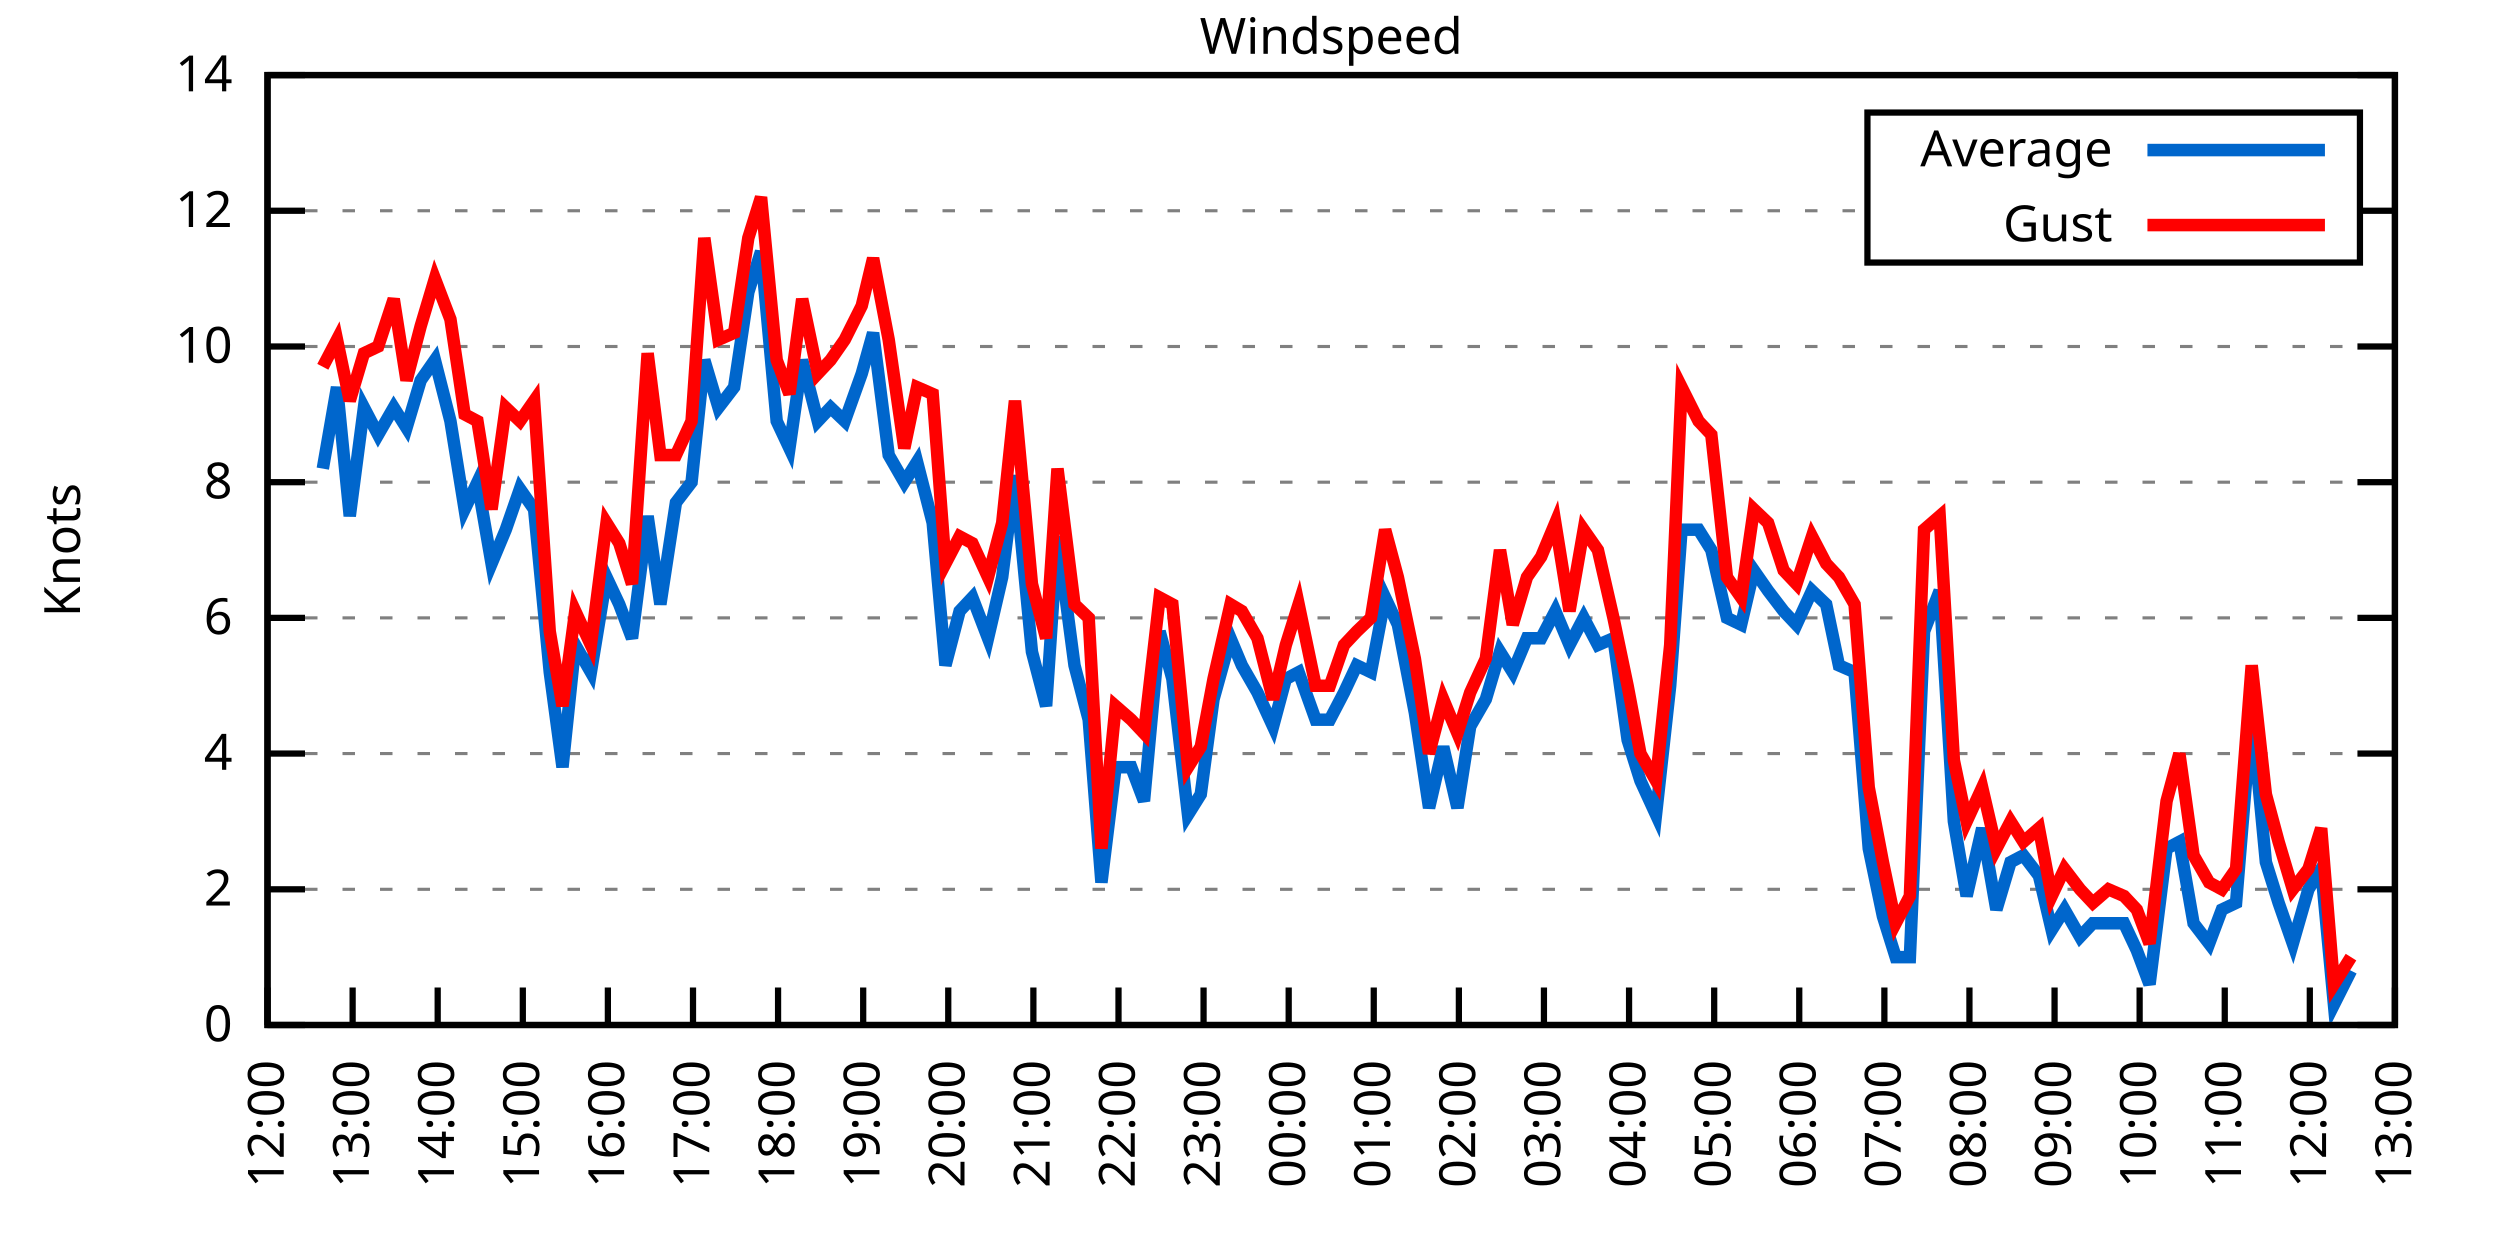
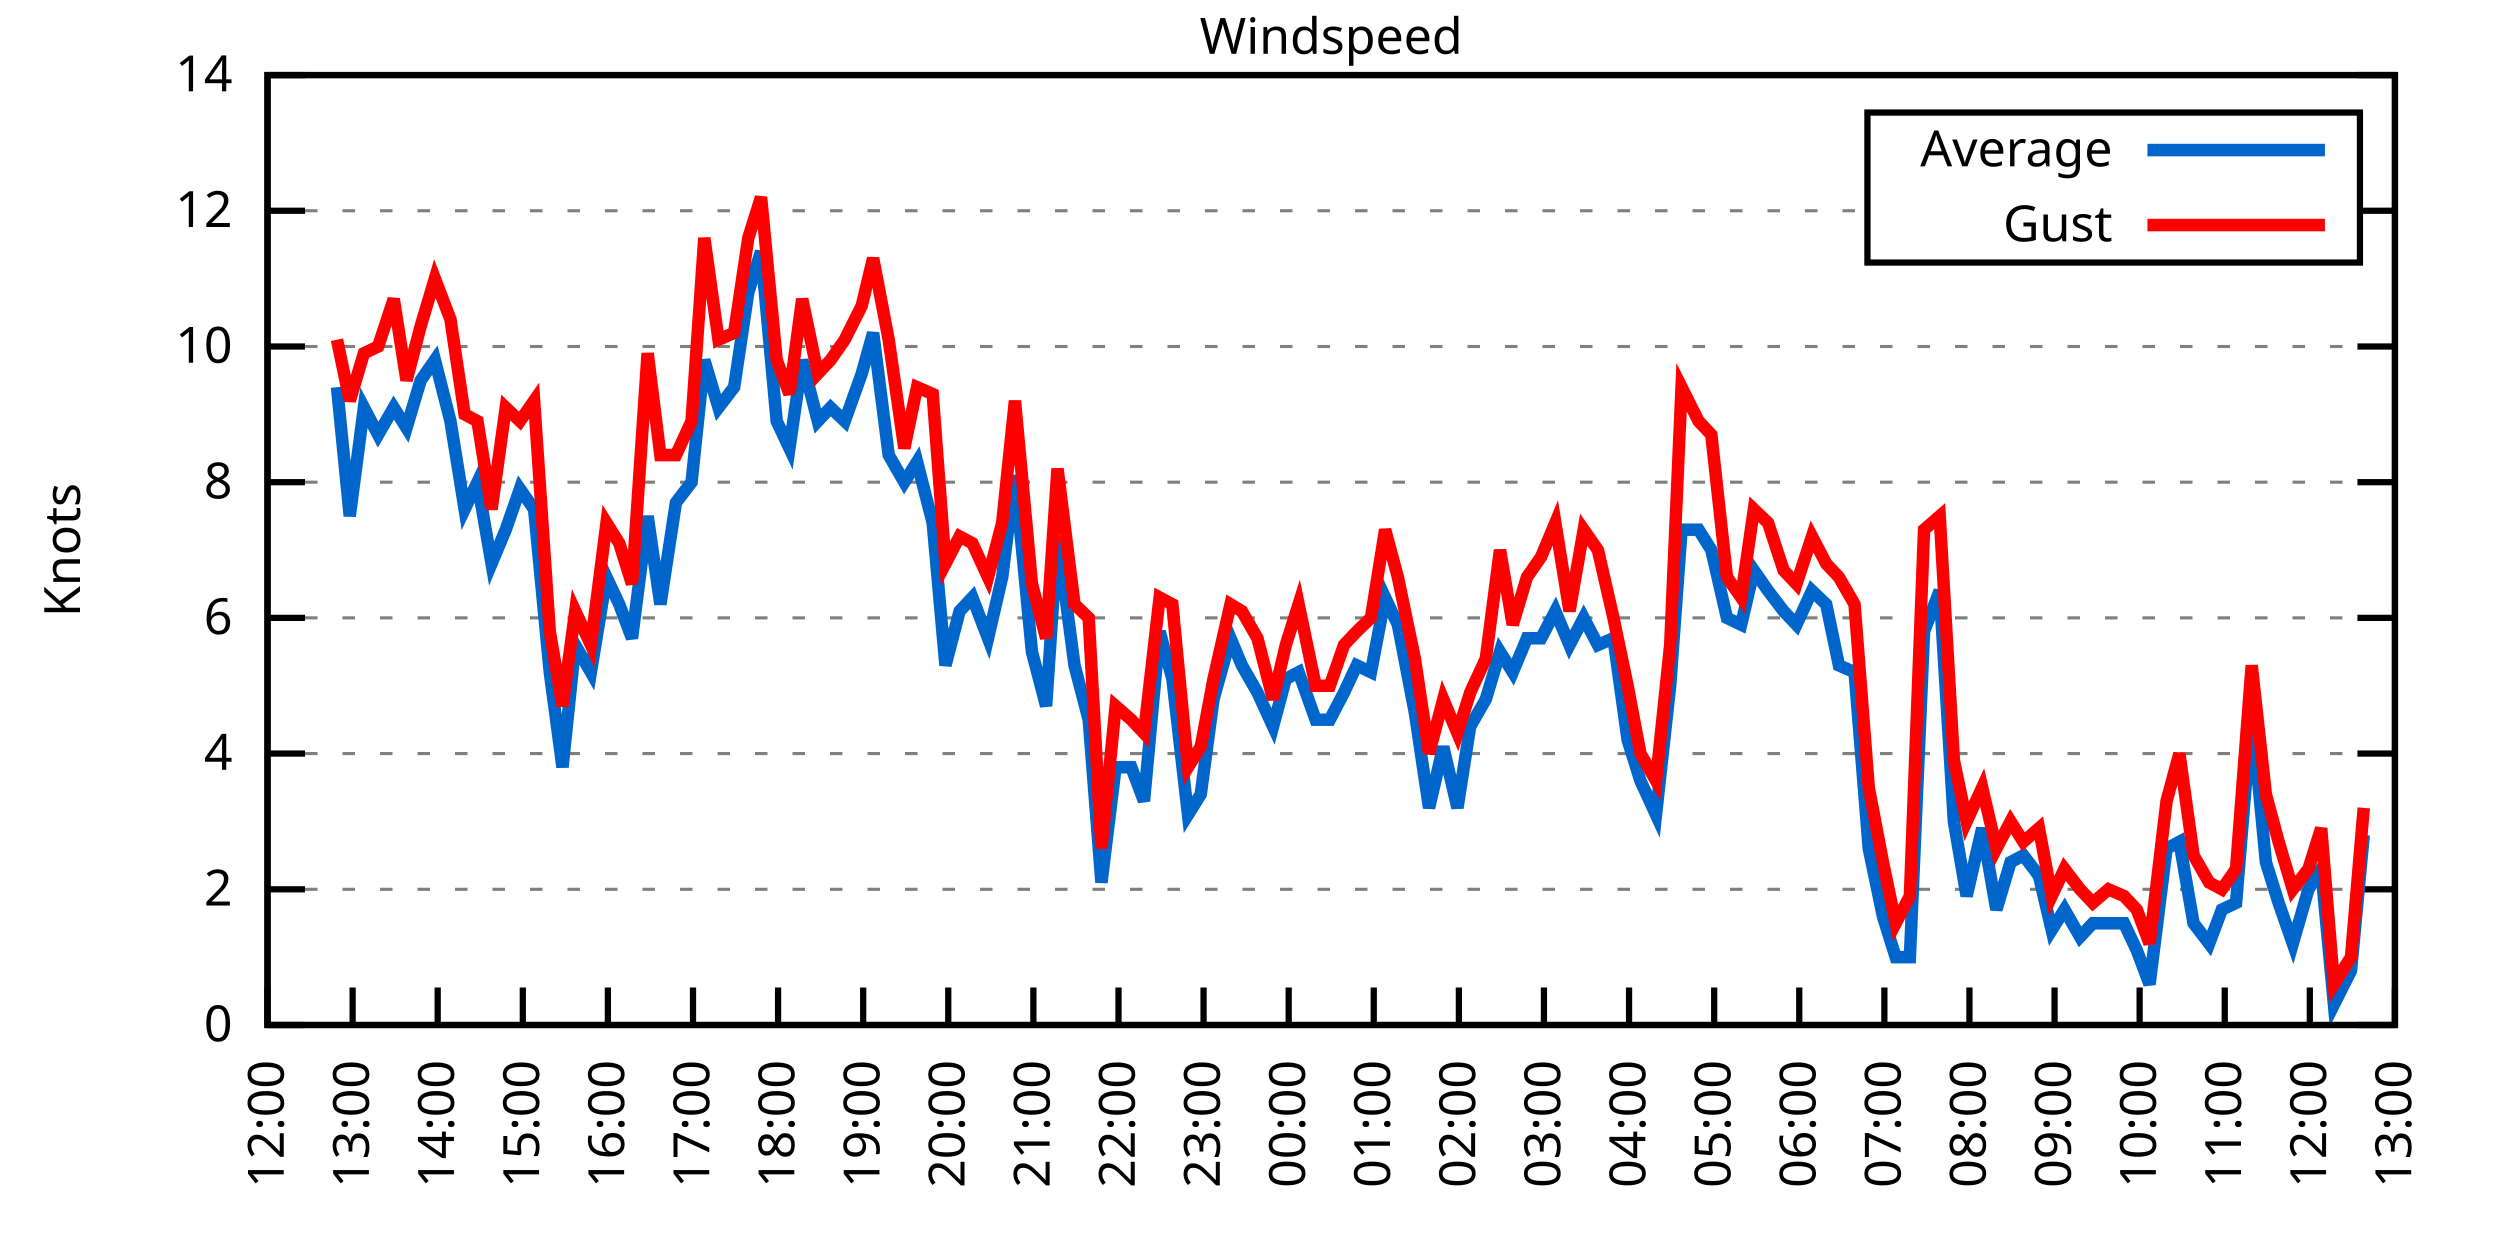
<svg xmlns="http://www.w3.org/2000/svg" xmlns:xlink="http://www.w3.org/1999/xlink" width="400" height="200" viewBox="0 0 400 200">
  <g id="gnuplot_canvas">
    <rect x="0" y="0" width="400" height="200" fill="none" />
    <defs>
      <circle id="gpDot" r="0.5" stroke-width="0.5" stroke="currentColor" />
      <path id="gpPt0" stroke-width="0.333" stroke="currentColor" d="M-1,0 h2 M0,-1 v2" />
      <path id="gpPt1" stroke-width="0.333" stroke="currentColor" d="M-1,-1 L1,1 M1,-1 L-1,1" />
      <path id="gpPt2" stroke-width="0.333" stroke="currentColor" d="M-1,0 L1,0 M0,-1 L0,1 M-1,-1 L1,1 M-1,1 L1,-1" />
      <rect id="gpPt3" stroke-width="0.333" stroke="currentColor" x="-1" y="-1" width="2" height="2" />
      <rect id="gpPt4" stroke-width="0.333" stroke="currentColor" fill="currentColor" x="-1" y="-1" width="2" height="2" />
      <circle id="gpPt5" stroke-width="0.333" stroke="currentColor" cx="0" cy="0" r="1" />
      <use xlink:href="#gpPt5" id="gpPt6" fill="currentColor" stroke="none" />
      <path id="gpPt7" stroke-width="0.333" stroke="currentColor" d="M0,-1.33 L-1.33,0.67 L1.33,0.67 z" />
      <use xlink:href="#gpPt7" id="gpPt8" fill="currentColor" stroke="none" />
      <use xlink:href="#gpPt7" id="gpPt9" stroke="currentColor" transform="rotate(180)" />
      <use xlink:href="#gpPt9" id="gpPt10" fill="currentColor" stroke="none" />
      <use xlink:href="#gpPt3" id="gpPt11" stroke="currentColor" transform="rotate(45)" />
      <use xlink:href="#gpPt11" id="gpPt12" fill="currentColor" stroke="none" />
      <path id="gpPt13" stroke-width="0.333" stroke="currentColor" d="M0,1.330 L1.265,0.411 L0.782,-1.067 L-0.782,-1.076 L-1.265,0.411 z" />
      <use xlink:href="#gpPt13" id="gpPt14" fill="currentColor" stroke="none" />
      <filter id="textbox" filterUnits="objectBoundingBox" x="0" y="0" height="1" width="1">
        <feFlood flood-color="white" flood-opacity="1" result="bgnd" />
        <feComposite in="SourceGraphic" in2="bgnd" operator="atop" />
      </filter>
      <filter id="greybox" filterUnits="objectBoundingBox" x="0" y="0" height="1" width="1">
        <feFlood flood-color="lightgrey" flood-opacity="1" result="grey" />
        <feComposite in="SourceGraphic" in2="grey" operator="atop" />
      </filter>
    </defs>
    <g fill="none" color="white" stroke="currentColor" stroke-width="1.00" stroke-linecap="butt" stroke-linejoin="miter">
</g>
    <g fill="none" color="black" stroke="currentColor" stroke-width="1.00" stroke-linecap="butt" stroke-linejoin="miter">
      <g stroke="none" shape-rendering="crispEdges">
        <polygon fill="rgb(255, 255, 255)" points="42.80,164.00 383.18,164.00 383.18,12.02 42.80,12.02 " />
      </g>
    </g>
    <g fill="none" color="black" stroke="currentColor" stroke-width="1.00" stroke-linecap="butt" stroke-linejoin="miter">
</g>
    <g fill="none" color="black" stroke="black" stroke-width="0.50" stroke-linecap="butt" stroke-linejoin="miter">
</g>
    <g fill="none" color="gray" stroke="currentColor" stroke-width="0.50" stroke-linecap="butt" stroke-linejoin="miter">
      <path stroke="gray" stroke-dasharray="2,4" class="gridline" d="M42.80,164.00 L383.19,164.00  " />
    </g>
    <g fill="none" color="gray" stroke="gray" stroke-width="1.00" stroke-linecap="butt" stroke-linejoin="miter">
</g>
    <g fill="none" color="black" stroke="currentColor" stroke-width="1.00" stroke-linecap="butt" stroke-linejoin="miter">
      <path stroke="black" d="M42.80,164.00 L48.80,164.00 M383.19,164.00 L377.19,164.00  " />
      <g transform="translate(37.20,166.60)" stroke="none" fill="black" font-family="Sans" font-size="8.00" text-anchor="end">
        <text>
          <tspan font-family="Sans"> 0</tspan>
        </text>
      </g>
    </g>
    <g fill="none" color="black" stroke="currentColor" stroke-width="1.00" stroke-linecap="butt" stroke-linejoin="miter">
</g>
    <g fill="none" color="black" stroke="black" stroke-width="0.50" stroke-linecap="butt" stroke-linejoin="miter">
</g>
    <g fill="none" color="gray" stroke="currentColor" stroke-width="0.50" stroke-linecap="butt" stroke-linejoin="miter">
      <path stroke="gray" stroke-dasharray="2,4" class="gridline" d="M42.80,142.29 L383.19,142.29  " />
    </g>
    <g fill="none" color="gray" stroke="gray" stroke-width="1.00" stroke-linecap="butt" stroke-linejoin="miter">
</g>
    <g fill="none" color="black" stroke="currentColor" stroke-width="1.00" stroke-linecap="butt" stroke-linejoin="miter">
      <path stroke="black" d="M42.80,142.29 L48.80,142.29 M383.19,142.29 L377.19,142.29  " />
      <g transform="translate(37.20,144.89)" stroke="none" fill="black" font-family="Sans" font-size="8.00" text-anchor="end">
        <text>
          <tspan font-family="Sans"> 2</tspan>
        </text>
      </g>
    </g>
    <g fill="none" color="black" stroke="currentColor" stroke-width="1.00" stroke-linecap="butt" stroke-linejoin="miter">
</g>
    <g fill="none" color="black" stroke="black" stroke-width="0.50" stroke-linecap="butt" stroke-linejoin="miter">
</g>
    <g fill="none" color="gray" stroke="currentColor" stroke-width="0.50" stroke-linecap="butt" stroke-linejoin="miter">
      <path stroke="gray" stroke-dasharray="2,4" class="gridline" d="M42.80,120.57 L383.19,120.57  " />
    </g>
    <g fill="none" color="gray" stroke="gray" stroke-width="1.00" stroke-linecap="butt" stroke-linejoin="miter">
</g>
    <g fill="none" color="black" stroke="currentColor" stroke-width="1.00" stroke-linecap="butt" stroke-linejoin="miter">
      <path stroke="black" d="M42.80,120.57 L48.80,120.57 M383.19,120.57 L377.19,120.57  " />
      <g transform="translate(37.20,123.17)" stroke="none" fill="black" font-family="Sans" font-size="8.00" text-anchor="end">
        <text>
          <tspan font-family="Sans"> 4</tspan>
        </text>
      </g>
    </g>
    <g fill="none" color="black" stroke="currentColor" stroke-width="1.00" stroke-linecap="butt" stroke-linejoin="miter">
</g>
    <g fill="none" color="black" stroke="black" stroke-width="0.50" stroke-linecap="butt" stroke-linejoin="miter">
</g>
    <g fill="none" color="gray" stroke="currentColor" stroke-width="0.50" stroke-linecap="butt" stroke-linejoin="miter">
      <path stroke="gray" stroke-dasharray="2,4" class="gridline" d="M42.80,98.86 L383.19,98.86  " />
    </g>
    <g fill="none" color="gray" stroke="gray" stroke-width="1.00" stroke-linecap="butt" stroke-linejoin="miter">
</g>
    <g fill="none" color="black" stroke="currentColor" stroke-width="1.00" stroke-linecap="butt" stroke-linejoin="miter">
      <path stroke="black" d="M42.80,98.86 L48.80,98.86 M383.19,98.86 L377.19,98.86  " />
      <g transform="translate(37.20,101.46)" stroke="none" fill="black" font-family="Sans" font-size="8.00" text-anchor="end">
        <text>
          <tspan font-family="Sans"> 6</tspan>
        </text>
      </g>
    </g>
    <g fill="none" color="black" stroke="currentColor" stroke-width="1.00" stroke-linecap="butt" stroke-linejoin="miter">
</g>
    <g fill="none" color="black" stroke="black" stroke-width="0.50" stroke-linecap="butt" stroke-linejoin="miter">
</g>
    <g fill="none" color="gray" stroke="currentColor" stroke-width="0.50" stroke-linecap="butt" stroke-linejoin="miter">
      <path stroke="gray" stroke-dasharray="2,4" class="gridline" d="M42.80,77.15 L383.19,77.15  " />
    </g>
    <g fill="none" color="gray" stroke="gray" stroke-width="1.00" stroke-linecap="butt" stroke-linejoin="miter">
</g>
    <g fill="none" color="black" stroke="currentColor" stroke-width="1.00" stroke-linecap="butt" stroke-linejoin="miter">
      <path stroke="black" d="M42.80,77.15 L48.80,77.15 M383.19,77.15 L377.19,77.15  " />
      <g transform="translate(37.20,79.75)" stroke="none" fill="black" font-family="Sans" font-size="8.00" text-anchor="end">
        <text>
          <tspan font-family="Sans"> 8</tspan>
        </text>
      </g>
    </g>
    <g fill="none" color="black" stroke="currentColor" stroke-width="1.00" stroke-linecap="butt" stroke-linejoin="miter">
</g>
    <g fill="none" color="black" stroke="black" stroke-width="0.50" stroke-linecap="butt" stroke-linejoin="miter">
</g>
    <g fill="none" color="gray" stroke="currentColor" stroke-width="0.50" stroke-linecap="butt" stroke-linejoin="miter">
      <path stroke="gray" stroke-dasharray="2,4" class="gridline" d="M42.80,55.44 L383.19,55.44  " />
    </g>
    <g fill="none" color="gray" stroke="gray" stroke-width="1.00" stroke-linecap="butt" stroke-linejoin="miter">
</g>
    <g fill="none" color="black" stroke="currentColor" stroke-width="1.00" stroke-linecap="butt" stroke-linejoin="miter">
      <path stroke="black" d="M42.80,55.44 L48.80,55.44 M383.19,55.44 L377.19,55.44  " />
      <g transform="translate(37.20,58.04)" stroke="none" fill="black" font-family="Sans" font-size="8.00" text-anchor="end">
        <text>
          <tspan font-family="Sans"> 10</tspan>
        </text>
      </g>
    </g>
    <g fill="none" color="black" stroke="currentColor" stroke-width="1.00" stroke-linecap="butt" stroke-linejoin="miter">
</g>
    <g fill="none" color="black" stroke="black" stroke-width="0.50" stroke-linecap="butt" stroke-linejoin="miter">
</g>
    <g fill="none" color="gray" stroke="currentColor" stroke-width="0.50" stroke-linecap="butt" stroke-linejoin="miter">
      <path stroke="gray" stroke-dasharray="2,4" class="gridline" d="M42.80,33.72 L298.79,33.72 M377.59,33.72 L383.19,33.72  " />
    </g>
    <g fill="none" color="gray" stroke="gray" stroke-width="1.00" stroke-linecap="butt" stroke-linejoin="miter">
</g>
    <g fill="none" color="black" stroke="currentColor" stroke-width="1.00" stroke-linecap="butt" stroke-linejoin="miter">
      <path stroke="black" d="M42.80,33.72 L48.80,33.72 M383.19,33.72 L377.19,33.72  " />
      <g transform="translate(37.20,36.32)" stroke="none" fill="black" font-family="Sans" font-size="8.00" text-anchor="end">
        <text>
          <tspan font-family="Sans"> 12</tspan>
        </text>
      </g>
    </g>
    <g fill="none" color="black" stroke="currentColor" stroke-width="1.00" stroke-linecap="butt" stroke-linejoin="miter">
</g>
    <g fill="none" color="black" stroke="black" stroke-width="0.50" stroke-linecap="butt" stroke-linejoin="miter">
</g>
    <g fill="none" color="gray" stroke="currentColor" stroke-width="0.50" stroke-linecap="butt" stroke-linejoin="miter">
      <path stroke="gray" stroke-dasharray="2,4" class="gridline" d="M42.80,12.01 L383.19,12.01  " />
    </g>
    <g fill="none" color="gray" stroke="gray" stroke-width="1.00" stroke-linecap="butt" stroke-linejoin="miter">
</g>
    <g fill="none" color="black" stroke="currentColor" stroke-width="1.00" stroke-linecap="butt" stroke-linejoin="miter">
      <path stroke="black" d="M42.80,12.01 L48.80,12.01 M383.19,12.01 L377.19,12.01  " />
      <g transform="translate(37.20,14.61)" stroke="none" fill="black" font-family="Sans" font-size="8.00" text-anchor="end">
        <text>
          <tspan font-family="Sans"> 14</tspan>
        </text>
      </g>
    </g>
    <g fill="none" color="black" stroke="currentColor" stroke-width="1.00" stroke-linecap="butt" stroke-linejoin="miter">
      <path stroke="black" d="M42.80,164.00 L42.80,158.00  " />
      <g transform="translate(45.40,169.60) rotate(270.00)" stroke="none" fill="black" font-family="Sans" font-size="8.00" text-anchor="end">
        <text>
          <tspan font-family="Sans">12:00</tspan>
        </text>
      </g>
    </g>
    <g fill="none" color="black" stroke="currentColor" stroke-width="1.00" stroke-linecap="butt" stroke-linejoin="miter">
      <path stroke="black" d="M56.42,164.00 L56.42,158.00  " />
      <g transform="translate(59.02,169.60) rotate(270.00)" stroke="none" fill="black" font-family="Sans" font-size="8.00" text-anchor="end">
        <text>
          <tspan font-family="Sans">13:00</tspan>
        </text>
      </g>
    </g>
    <g fill="none" color="black" stroke="currentColor" stroke-width="1.00" stroke-linecap="butt" stroke-linejoin="miter">
      <path stroke="black" d="M70.03,164.00 L70.03,158.00  " />
      <g transform="translate(72.63,169.60) rotate(270.00)" stroke="none" fill="black" font-family="Sans" font-size="8.00" text-anchor="end">
        <text>
          <tspan font-family="Sans">14:00</tspan>
        </text>
      </g>
    </g>
    <g fill="none" color="black" stroke="currentColor" stroke-width="1.00" stroke-linecap="butt" stroke-linejoin="miter">
      <path stroke="black" d="M83.65,164.00 L83.65,158.00  " />
      <g transform="translate(86.25,169.60) rotate(270.00)" stroke="none" fill="black" font-family="Sans" font-size="8.00" text-anchor="end">
        <text>
          <tspan font-family="Sans">15:00</tspan>
        </text>
      </g>
    </g>
    <g fill="none" color="black" stroke="currentColor" stroke-width="1.00" stroke-linecap="butt" stroke-linejoin="miter">
      <path stroke="black" d="M97.26,164.00 L97.26,158.00  " />
      <g transform="translate(99.86,169.60) rotate(270.00)" stroke="none" fill="black" font-family="Sans" font-size="8.00" text-anchor="end">
        <text>
          <tspan font-family="Sans">16:00</tspan>
        </text>
      </g>
    </g>
    <g fill="none" color="black" stroke="currentColor" stroke-width="1.00" stroke-linecap="butt" stroke-linejoin="miter">
      <path stroke="black" d="M110.88,164.00 L110.88,158.00  " />
      <g transform="translate(113.48,169.60) rotate(270.00)" stroke="none" fill="black" font-family="Sans" font-size="8.00" text-anchor="end">
        <text>
          <tspan font-family="Sans">17:00</tspan>
        </text>
      </g>
    </g>
    <g fill="none" color="black" stroke="currentColor" stroke-width="1.00" stroke-linecap="butt" stroke-linejoin="miter">
      <path stroke="black" d="M124.49,164.00 L124.49,158.00  " />
      <g transform="translate(127.09,169.60) rotate(270.00)" stroke="none" fill="black" font-family="Sans" font-size="8.00" text-anchor="end">
        <text>
          <tspan font-family="Sans">18:00</tspan>
        </text>
      </g>
    </g>
    <g fill="none" color="black" stroke="currentColor" stroke-width="1.00" stroke-linecap="butt" stroke-linejoin="miter">
      <path stroke="black" d="M138.11,164.00 L138.11,158.00  " />
      <g transform="translate(140.71,169.60) rotate(270.00)" stroke="none" fill="black" font-family="Sans" font-size="8.00" text-anchor="end">
        <text>
          <tspan font-family="Sans">19:00</tspan>
        </text>
      </g>
    </g>
    <g fill="none" color="black" stroke="currentColor" stroke-width="1.00" stroke-linecap="butt" stroke-linejoin="miter">
      <path stroke="black" d="M151.72,164.00 L151.72,158.00  " />
      <g transform="translate(154.32,169.60) rotate(270.00)" stroke="none" fill="black" font-family="Sans" font-size="8.00" text-anchor="end">
        <text>
          <tspan font-family="Sans">20:00</tspan>
        </text>
      </g>
    </g>
    <g fill="none" color="black" stroke="currentColor" stroke-width="1.00" stroke-linecap="butt" stroke-linejoin="miter">
      <path stroke="black" d="M165.34,164.00 L165.34,158.00  " />
      <g transform="translate(167.94,169.60) rotate(270.00)" stroke="none" fill="black" font-family="Sans" font-size="8.00" text-anchor="end">
        <text>
          <tspan font-family="Sans">21:00</tspan>
        </text>
      </g>
    </g>
    <g fill="none" color="black" stroke="currentColor" stroke-width="1.00" stroke-linecap="butt" stroke-linejoin="miter">
      <path stroke="black" d="M178.96,164.00 L178.96,158.00  " />
      <g transform="translate(181.56,169.60) rotate(270.00)" stroke="none" fill="black" font-family="Sans" font-size="8.00" text-anchor="end">
        <text>
          <tspan font-family="Sans">22:00</tspan>
        </text>
      </g>
    </g>
    <g fill="none" color="black" stroke="currentColor" stroke-width="1.00" stroke-linecap="butt" stroke-linejoin="miter">
      <path stroke="black" d="M192.57,164.00 L192.57,158.00  " />
      <g transform="translate(195.17,169.60) rotate(270.00)" stroke="none" fill="black" font-family="Sans" font-size="8.00" text-anchor="end">
        <text>
          <tspan font-family="Sans">23:00</tspan>
        </text>
      </g>
    </g>
    <g fill="none" color="black" stroke="currentColor" stroke-width="1.00" stroke-linecap="butt" stroke-linejoin="miter">
      <path stroke="black" d="M206.19,164.00 L206.19,158.00  " />
      <g transform="translate(208.79,169.60) rotate(270.00)" stroke="none" fill="black" font-family="Sans" font-size="8.00" text-anchor="end">
        <text>
          <tspan font-family="Sans">00:00</tspan>
        </text>
      </g>
    </g>
    <g fill="none" color="black" stroke="currentColor" stroke-width="1.00" stroke-linecap="butt" stroke-linejoin="miter">
      <path stroke="black" d="M219.80,164.00 L219.80,158.00  " />
      <g transform="translate(222.40,169.60) rotate(270.00)" stroke="none" fill="black" font-family="Sans" font-size="8.00" text-anchor="end">
        <text>
          <tspan font-family="Sans">01:00</tspan>
        </text>
      </g>
    </g>
    <g fill="none" color="black" stroke="currentColor" stroke-width="1.00" stroke-linecap="butt" stroke-linejoin="miter">
      <path stroke="black" d="M233.42,164.00 L233.42,158.00  " />
      <g transform="translate(236.02,169.60) rotate(270.00)" stroke="none" fill="black" font-family="Sans" font-size="8.00" text-anchor="end">
        <text>
          <tspan font-family="Sans">02:00</tspan>
        </text>
      </g>
    </g>
    <g fill="none" color="black" stroke="currentColor" stroke-width="1.00" stroke-linecap="butt" stroke-linejoin="miter">
      <path stroke="black" d="M247.03,164.00 L247.03,158.00  " />
      <g transform="translate(249.63,169.60) rotate(270.00)" stroke="none" fill="black" font-family="Sans" font-size="8.00" text-anchor="end">
        <text>
          <tspan font-family="Sans">03:00</tspan>
        </text>
      </g>
    </g>
    <g fill="none" color="black" stroke="currentColor" stroke-width="1.00" stroke-linecap="butt" stroke-linejoin="miter">
      <path stroke="black" d="M260.65,164.00 L260.65,158.00  " />
      <g transform="translate(263.25,169.60) rotate(270.00)" stroke="none" fill="black" font-family="Sans" font-size="8.00" text-anchor="end">
        <text>
          <tspan font-family="Sans">04:00</tspan>
        </text>
      </g>
    </g>
    <g fill="none" color="black" stroke="currentColor" stroke-width="1.00" stroke-linecap="butt" stroke-linejoin="miter">
      <path stroke="black" d="M274.27,164.00 L274.27,158.00  " />
      <g transform="translate(276.87,169.60) rotate(270.00)" stroke="none" fill="black" font-family="Sans" font-size="8.00" text-anchor="end">
        <text>
          <tspan font-family="Sans">05:00</tspan>
        </text>
      </g>
    </g>
    <g fill="none" color="black" stroke="currentColor" stroke-width="1.00" stroke-linecap="butt" stroke-linejoin="miter">
      <path stroke="black" d="M287.88,164.00 L287.88,158.00  " />
      <g transform="translate(290.48,169.60) rotate(270.00)" stroke="none" fill="black" font-family="Sans" font-size="8.00" text-anchor="end">
        <text>
          <tspan font-family="Sans">06:00</tspan>
        </text>
      </g>
    </g>
    <g fill="none" color="black" stroke="currentColor" stroke-width="1.00" stroke-linecap="butt" stroke-linejoin="miter">
      <path stroke="black" d="M301.50,164.00 L301.50,158.00  " />
      <g transform="translate(304.10,169.60) rotate(270.00)" stroke="none" fill="black" font-family="Sans" font-size="8.00" text-anchor="end">
        <text>
          <tspan font-family="Sans">07:00</tspan>
        </text>
      </g>
    </g>
    <g fill="none" color="black" stroke="currentColor" stroke-width="1.00" stroke-linecap="butt" stroke-linejoin="miter">
      <path stroke="black" d="M315.11,164.00 L315.11,158.00  " />
      <g transform="translate(317.71,169.60) rotate(270.00)" stroke="none" fill="black" font-family="Sans" font-size="8.00" text-anchor="end">
        <text>
          <tspan font-family="Sans">08:00</tspan>
        </text>
      </g>
    </g>
    <g fill="none" color="black" stroke="currentColor" stroke-width="1.00" stroke-linecap="butt" stroke-linejoin="miter">
      <path stroke="black" d="M328.73,164.00 L328.73,158.00  " />
      <g transform="translate(331.33,169.60) rotate(270.00)" stroke="none" fill="black" font-family="Sans" font-size="8.00" text-anchor="end">
        <text>
          <tspan font-family="Sans">09:00</tspan>
        </text>
      </g>
    </g>
    <g fill="none" color="black" stroke="currentColor" stroke-width="1.00" stroke-linecap="butt" stroke-linejoin="miter">
      <path stroke="black" d="M342.34,164.00 L342.34,158.00  " />
      <g transform="translate(344.94,169.60) rotate(270.00)" stroke="none" fill="black" font-family="Sans" font-size="8.00" text-anchor="end">
        <text>
          <tspan font-family="Sans">10:00</tspan>
        </text>
      </g>
    </g>
    <g fill="none" color="black" stroke="currentColor" stroke-width="1.00" stroke-linecap="butt" stroke-linejoin="miter">
      <path stroke="black" d="M355.96,164.00 L355.96,158.00  " />
      <g transform="translate(358.56,169.60) rotate(270.00)" stroke="none" fill="black" font-family="Sans" font-size="8.00" text-anchor="end">
        <text>
          <tspan font-family="Sans">11:00</tspan>
        </text>
      </g>
    </g>
    <g fill="none" color="black" stroke="currentColor" stroke-width="1.00" stroke-linecap="butt" stroke-linejoin="miter">
      <path stroke="black" d="M369.57,164.00 L369.57,158.00  " />
      <g transform="translate(372.17,169.60) rotate(270.00)" stroke="none" fill="black" font-family="Sans" font-size="8.00" text-anchor="end">
        <text>
          <tspan font-family="Sans">12:00</tspan>
        </text>
      </g>
    </g>
    <g fill="none" color="black" stroke="currentColor" stroke-width="1.00" stroke-linecap="butt" stroke-linejoin="miter">
      <path stroke="black" d="M383.19,164.00 L383.19,158.00  " />
      <g transform="translate(385.79,169.60) rotate(270.00)" stroke="none" fill="black" font-family="Sans" font-size="8.00" text-anchor="end">
        <text>
          <tspan font-family="Sans">13:00</tspan>
        </text>
      </g>
    </g>
    <g fill="none" color="black" stroke="currentColor" stroke-width="1.00" stroke-linecap="butt" stroke-linejoin="miter">
</g>
    <g fill="none" color="black" stroke="currentColor" stroke-width="1.00" stroke-linecap="butt" stroke-linejoin="miter">
      <path stroke="black" d="M42.80,12.01 L42.80,164.00 L383.19,164.00 L383.19,12.01 L42.80,12.01 Z  " />
    </g>
    <g fill="none" color="black" stroke="currentColor" stroke-width="1.00" stroke-linecap="butt" stroke-linejoin="miter">
</g>
    <g fill="none" color="black" stroke="currentColor" stroke-width="1.00" stroke-linecap="butt" stroke-linejoin="miter">
      <path stroke="black" d="M298.79,42.01 L298.79,18.01 L377.59,18.01 L377.59,42.01 L298.79,42.01 Z  " />
    </g>
    <g id="Windspeed_plot_1">
      <g fill="none" color="white" stroke="black" stroke-width="2.00" stroke-linecap="butt" stroke-linejoin="miter">
</g>
      <g fill="none" color="black" stroke="currentColor" stroke-width="2.00" stroke-linecap="butt" stroke-linejoin="miter">
        <g transform="translate(337.99,26.61)" stroke="none" fill="black" font-family="Sans" font-size="8.00" text-anchor="end">
          <text>
            <tspan font-family="Sans">Average</tspan>
          </text>
        </g>
      </g>
      <g fill="none" color="black" stroke="currentColor" stroke-width="2.00" stroke-linecap="butt" stroke-linejoin="miter">
-         <path stroke="rgb(  0, 102, 204)" d="M343.59,24.01 L371.99,24.01 M51.65,74.98 L53.92,61.95 L55.96,82.58 L58.23,65.21 L60.50,69.55 L63.00,65.21   L65.04,68.46 L67.31,60.86 L69.58,57.61 L72.07,67.38 L74.34,81.49 L76.39,77.15 L78.65,90.18 L80.92,84.75   L83.19,78.23 L85.46,81.49 L87.96,107.55 L90.00,122.75 L92.04,103.20 L94.54,107.55 L97.04,92.35 L99.08,96.69   L101.12,102.12 L103.62,82.58 L105.66,96.69 L108.15,80.41 L110.65,77.15 L112.69,57.61 L114.96,65.21 L117.46,61.95   L119.73,46.75 L121.77,40.24 L124.27,67.38 L126.31,71.72 L128.35,57.61 L130.85,67.38 L132.89,65.21 L135.16,67.38   L137.88,59.78 L139.70,53.26 L142.19,72.81 L144.69,77.15 L146.73,73.89 L149.23,83.66 L151.27,106.46 L153.54,97.78   L155.58,95.60 L158.08,102.12 L160.35,92.35 L162.39,76.06 L165.11,104.29 L167.38,112.97 L169.20,85.83 L171.92,106.46   L174.19,115.15 L176.23,141.20 L178.50,122.75 L181.00,122.75 L183.04,128.17 L185.54,101.03 L187.58,108.63 L190.08,130.35   L192.12,127.09 L194.16,111.89 L196.88,102.12 L198.70,106.46 L201.19,110.80 L203.69,116.23 L205.73,108.63 L207.78,107.55   L210.50,115.15 L212.77,115.15 L215.04,110.80 L217.08,106.46 L219.35,107.55 L221.62,95.60 L223.66,99.95 L226.38,114.06   L228.65,129.26 L230.92,119.49 L233.19,129.26 L235.23,116.23 L237.73,111.89 L240.00,104.29 L242.04,107.55 L244.31,102.12   L246.58,102.12 L248.85,97.78 L251.12,103.20 L253.39,98.86 L255.66,103.20 L258.15,102.12 L260.42,118.40 L262.47,124.92   L264.96,130.35 L267.23,109.72 L269.05,84.75 L271.77,84.75 L273.81,88.00 L276.31,98.86 L278.58,99.95 L280.62,91.26   L282.89,94.52 L285.38,97.78 L287.43,99.95 L289.92,94.52 L292.19,96.69 L294.23,106.46 L296.73,107.55 L299.00,135.77   L301.27,146.63 L303.31,153.14 L305.58,153.14 L307.85,101.03 L310.35,94.52 L312.62,131.43 L314.66,143.37 L317.15,132.52   L319.42,145.54 L321.69,137.94 L323.74,136.86 L326.23,140.12 L328.27,148.80 L330.32,145.54 L332.81,149.89 L334.85,147.72   L337.35,147.72 L339.85,147.72 L341.89,152.06 L343.93,157.49 L346.65,135.77 L348.70,134.69 L350.97,147.72 L353.46,150.97   L355.50,145.54 L357.77,144.46 L360.27,114.06 L362.54,137.94 L364.58,144.46 L366.85,150.97 L369.35,142.29 L371.39,139.03   L373.43,160.74 L376.16,155.31  " />
+         <path stroke="rgb(  0, 102, 204)" d="M343.59,24.01 L371.99,24.01 M53.92,61.95 L55.96,82.58 L58.23,65.21 L60.50,69.55 L63.00,65.21 L65.04,68.46   L67.31,60.86 L69.58,57.61 L72.07,67.38 L74.34,81.49 L76.39,77.15 L78.65,90.18 L80.92,84.75 L83.19,78.23   L85.46,81.49 L87.96,107.55 L90.00,122.75 L92.04,103.20 L94.54,107.55 L97.04,92.35 L99.08,96.69 L101.12,102.12   L103.62,82.58 L105.66,96.69 L108.15,80.41 L110.65,77.15 L112.69,57.61 L114.96,65.21 L117.46,61.95 L119.73,46.75   L121.77,40.24 L124.27,67.38 L126.31,71.72 L128.35,57.61 L130.85,67.38 L132.89,65.21 L135.16,67.38 L137.88,59.78   L139.70,53.26 L142.19,72.81 L144.69,77.15 L146.73,73.89 L149.23,83.66 L151.27,106.46 L153.54,97.78 L155.58,95.60   L158.08,102.12 L160.35,92.35 L162.39,76.06 L165.11,104.29 L167.38,112.97 L169.20,85.83 L171.92,106.46 L174.19,115.15   L176.23,141.20 L178.50,122.75 L181.00,122.75 L183.04,128.17 L185.54,101.03 L187.58,108.63 L190.08,130.35 L192.12,127.09   L194.16,111.89 L196.88,102.12 L198.70,106.46 L201.19,110.80 L203.69,116.23 L205.73,108.63 L207.78,107.55 L210.50,115.15   L212.77,115.15 L215.04,110.80 L217.08,106.46 L219.35,107.55 L221.62,95.60 L223.66,99.95 L226.38,114.06 L228.65,129.26   L230.92,119.49 L233.19,129.26 L235.23,116.23 L237.73,111.89 L240.00,104.29 L242.04,107.55 L244.31,102.12 L246.58,102.12   L248.85,97.78 L251.12,103.20 L253.39,98.86 L255.66,103.20 L258.15,102.12 L260.42,118.40 L262.47,124.92 L264.96,130.35   L267.23,109.72 L269.05,84.75 L271.77,84.75 L273.81,88.00 L276.31,98.86 L278.58,99.95 L280.62,91.26 L282.89,94.52   L285.38,97.78 L287.43,99.95 L289.92,94.52 L292.19,96.69 L294.23,106.46 L296.73,107.55 L299.00,135.77 L301.27,146.63   L303.31,153.14 L305.58,153.14 L307.85,101.03 L310.35,94.52 L312.62,131.43 L314.66,143.37 L317.15,132.52 L319.42,145.54   L321.69,137.94 L323.74,136.86 L326.23,140.12 L328.27,148.80 L330.32,145.54 L332.81,149.89 L334.85,147.72 L337.35,147.72   L339.85,147.72 L341.89,152.06 L343.93,157.49 L346.65,135.77 L348.70,134.69 L350.97,147.72 L353.46,150.97 L355.50,145.54   L357.77,144.46 L360.27,114.06 L362.54,137.94 L364.58,144.46 L366.85,150.97 L369.35,142.29 L371.39,139.03 L373.43,160.74   L376.16,155.31 L378.20,133.60  " />
      </g>
    </g>
    <g id="Windspeed_plot_2">
      <g fill="none" color="black" stroke="currentColor" stroke-width="2.00" stroke-linecap="butt" stroke-linejoin="miter">
        <g transform="translate(337.99,38.61)" stroke="none" fill="black" font-family="Sans" font-size="8.00" text-anchor="end">
          <text>
            <tspan font-family="Sans">Gust</tspan>
          </text>
        </g>
      </g>
      <g fill="none" color="black" stroke="currentColor" stroke-width="2.00" stroke-linecap="butt" stroke-linejoin="miter">
-         <path stroke="rgb(255,   0,   0)" d="M343.59,36.01 L371.99,36.01 M51.65,58.69 L53.92,54.35 L55.96,64.12 L58.23,56.52 L60.50,55.44 L63.00,47.84   L65.04,60.86 L67.31,52.18 L69.58,44.58 L72.07,51.09 L74.34,66.29 L76.39,67.38 L78.65,81.49 L80.92,65.21   L83.19,67.38 L85.46,64.12 L87.96,101.03 L90.00,112.97 L92.04,97.78 L94.54,103.20 L97.04,83.66 L99.08,86.92   L101.12,93.43 L103.62,56.52 L105.66,72.81 L108.15,72.81 L110.65,67.38 L112.69,38.07 L114.96,54.35 L117.46,53.26   L119.73,38.07 L121.77,31.55 L124.27,57.61 L126.31,63.04 L128.35,47.84 L130.85,59.78 L132.89,57.61 L135.16,54.35   L137.88,48.92 L139.70,41.32 L142.19,54.35 L144.69,71.72 L146.73,61.95 L149.23,63.04 L151.27,90.18 L153.54,85.83   L155.58,86.92 L158.08,92.35 L160.35,83.66 L162.39,64.12 L165.11,93.43 L167.38,102.12 L169.20,74.98 L171.92,96.69   L174.19,98.86 L176.23,135.77 L178.50,112.97 L181.00,115.15 L183.04,117.32 L185.54,95.60 L187.58,96.69 L190.08,122.75   L192.12,119.49 L194.16,108.63 L196.88,96.69 L198.70,97.78 L201.19,102.12 L203.69,111.89 L205.73,103.20 L207.78,96.69   L210.50,109.72 L212.77,109.72 L215.04,103.20 L217.08,101.03 L219.35,98.86 L221.62,84.75 L223.66,92.35 L226.38,105.38   L228.65,120.57 L230.92,111.89 L233.19,117.32 L235.23,110.80 L237.73,105.38 L240.00,88.00 L242.04,99.95 L244.31,92.35   L246.58,89.09 L248.85,83.66 L251.12,97.78 L253.39,84.75 L255.66,88.00 L258.15,98.86 L260.42,109.72 L262.47,120.57   L264.96,124.92 L267.23,103.20 L269.05,61.95 L271.77,67.38 L273.81,69.55 L276.31,92.35 L278.58,95.60 L280.62,81.49   L282.89,83.66 L285.38,91.26 L287.43,93.43 L289.92,85.83 L292.19,90.18 L294.23,92.35 L296.73,96.69 L299.00,126.00   L301.27,137.94 L303.31,147.72 L305.58,143.37 L307.85,84.75 L310.35,82.58 L312.62,121.66 L314.66,131.43 L317.15,126.00   L319.42,135.77 L321.69,131.43 L323.74,134.69 L326.23,132.52 L328.27,143.37 L330.32,139.03 L332.81,142.29 L334.85,144.46   L337.35,142.29 L339.85,143.37 L341.89,145.54 L343.93,150.97 L346.65,128.17 L348.70,120.57 L350.97,136.86 L353.46,141.20   L355.50,142.29 L357.77,139.03 L360.27,106.46 L362.54,127.09 L364.58,134.69 L366.85,142.29 L369.35,139.03 L371.39,132.52   L373.43,157.49 L376.16,153.14  " />
+         <path stroke="rgb(255,   0,   0)" d="M343.59,36.01 L371.99,36.01 M53.92,54.35 L55.96,64.12 L58.23,56.52 L60.50,55.44 L63.00,47.84 L65.04,60.86   L67.31,52.18 L69.58,44.58 L72.07,51.09 L74.34,66.29 L76.39,67.38 L78.65,81.49 L80.92,65.21 L83.19,67.38   L85.46,64.12 L87.96,101.03 L90.00,112.97 L92.04,97.78 L94.54,103.20 L97.04,83.66 L99.08,86.92 L101.12,93.43   L103.62,56.52 L105.66,72.81 L108.15,72.81 L110.65,67.38 L112.69,38.07 L114.96,54.35 L117.46,53.26 L119.73,38.07   L121.77,31.55 L124.27,57.61 L126.31,63.04 L128.35,47.84 L130.85,59.78 L132.89,57.61 L135.16,54.35 L137.88,48.92   L139.70,41.32 L142.19,54.35 L144.69,71.72 L146.73,61.95 L149.23,63.04 L151.27,90.18 L153.54,85.83 L155.58,86.92   L158.08,92.35 L160.35,83.66 L162.39,64.12 L165.11,93.43 L167.38,102.12 L169.20,74.98 L171.92,96.69 L174.19,98.86   L176.23,135.77 L178.50,112.97 L181.00,115.15 L183.04,117.32 L185.54,95.60 L187.58,96.69 L190.08,122.75 L192.12,119.49   L194.16,108.63 L196.88,96.69 L198.70,97.78 L201.19,102.12 L203.69,111.89 L205.73,103.20 L207.78,96.69 L210.50,109.72   L212.77,109.72 L215.04,103.20 L217.08,101.03 L219.35,98.86 L221.62,84.75 L223.66,92.35 L226.38,105.38 L228.65,120.57   L230.92,111.89 L233.19,117.32 L235.23,110.80 L237.73,105.38 L240.00,88.00 L242.04,99.95 L244.31,92.35 L246.58,89.09   L248.85,83.66 L251.12,97.78 L253.39,84.75 L255.66,88.00 L258.15,98.86 L260.42,109.72 L262.47,120.57 L264.96,124.92   L267.23,103.20 L269.05,61.95 L271.77,67.38 L273.81,69.55 L276.31,92.35 L278.58,95.60 L280.62,81.49 L282.89,83.66   L285.38,91.26 L287.43,93.43 L289.92,85.83 L292.19,90.18 L294.23,92.35 L296.73,96.69 L299.00,126.00 L301.27,137.94   L303.31,147.72 L305.58,143.37 L307.85,84.75 L310.35,82.58 L312.62,121.66 L314.66,131.43 L317.15,126.00 L319.42,135.77   L321.69,131.43 L323.74,134.69 L326.23,132.52 L328.27,143.37 L330.32,139.03 L332.81,142.29 L334.85,144.46 L337.35,142.29   L339.85,143.37 L341.89,145.54 L343.93,150.97 L346.65,128.17 L348.70,120.57 L350.97,136.86 L353.46,141.20 L355.50,142.29   L357.77,139.03 L360.27,106.46 L362.54,127.09 L364.58,134.69 L366.85,142.29 L369.35,139.03 L371.39,132.52 L373.43,157.49   L376.16,153.14 L378.20,129.26  " />
      </g>
    </g>
    <g fill="none" color="black" stroke="currentColor" stroke-width="2.00" stroke-linecap="butt" stroke-linejoin="miter">
</g>
    <g fill="none" color="black" stroke="black" stroke-width="1.00" stroke-linecap="butt" stroke-linejoin="miter">
</g>
    <g fill="none" color="black" stroke="currentColor" stroke-width="1.00" stroke-linecap="butt" stroke-linejoin="miter">
      <path stroke="black" d="M42.80,12.01 L42.80,164.00 L383.19,164.00 L383.19,12.01 L42.80,12.01 Z  " />
      <g transform="translate(12.80,88.01) rotate(270.00)" stroke="none" fill="black" font-family="Sans" font-size="8.00" text-anchor="middle">
        <text>
          <tspan font-family="Sans">Knots</tspan>
        </text>
      </g>
    </g>
    <g fill="none" color="black" stroke="currentColor" stroke-width="1.00" stroke-linecap="butt" stroke-linejoin="miter">
</g>
    <g fill="none" color="black" stroke="currentColor" stroke-width="1.00" stroke-linecap="butt" stroke-linejoin="miter">
      <g transform="translate(212.99,8.61)" stroke="none" fill="black" font-family="Sans" font-size="8.00" text-anchor="middle">
        <text>
          <tspan font-family="Sans">Windspeed</tspan>
        </text>
      </g>
    </g>
    <g fill="none" color="black" stroke="currentColor" stroke-width="1.00" stroke-linecap="butt" stroke-linejoin="miter">
</g>
  </g>
</svg>
